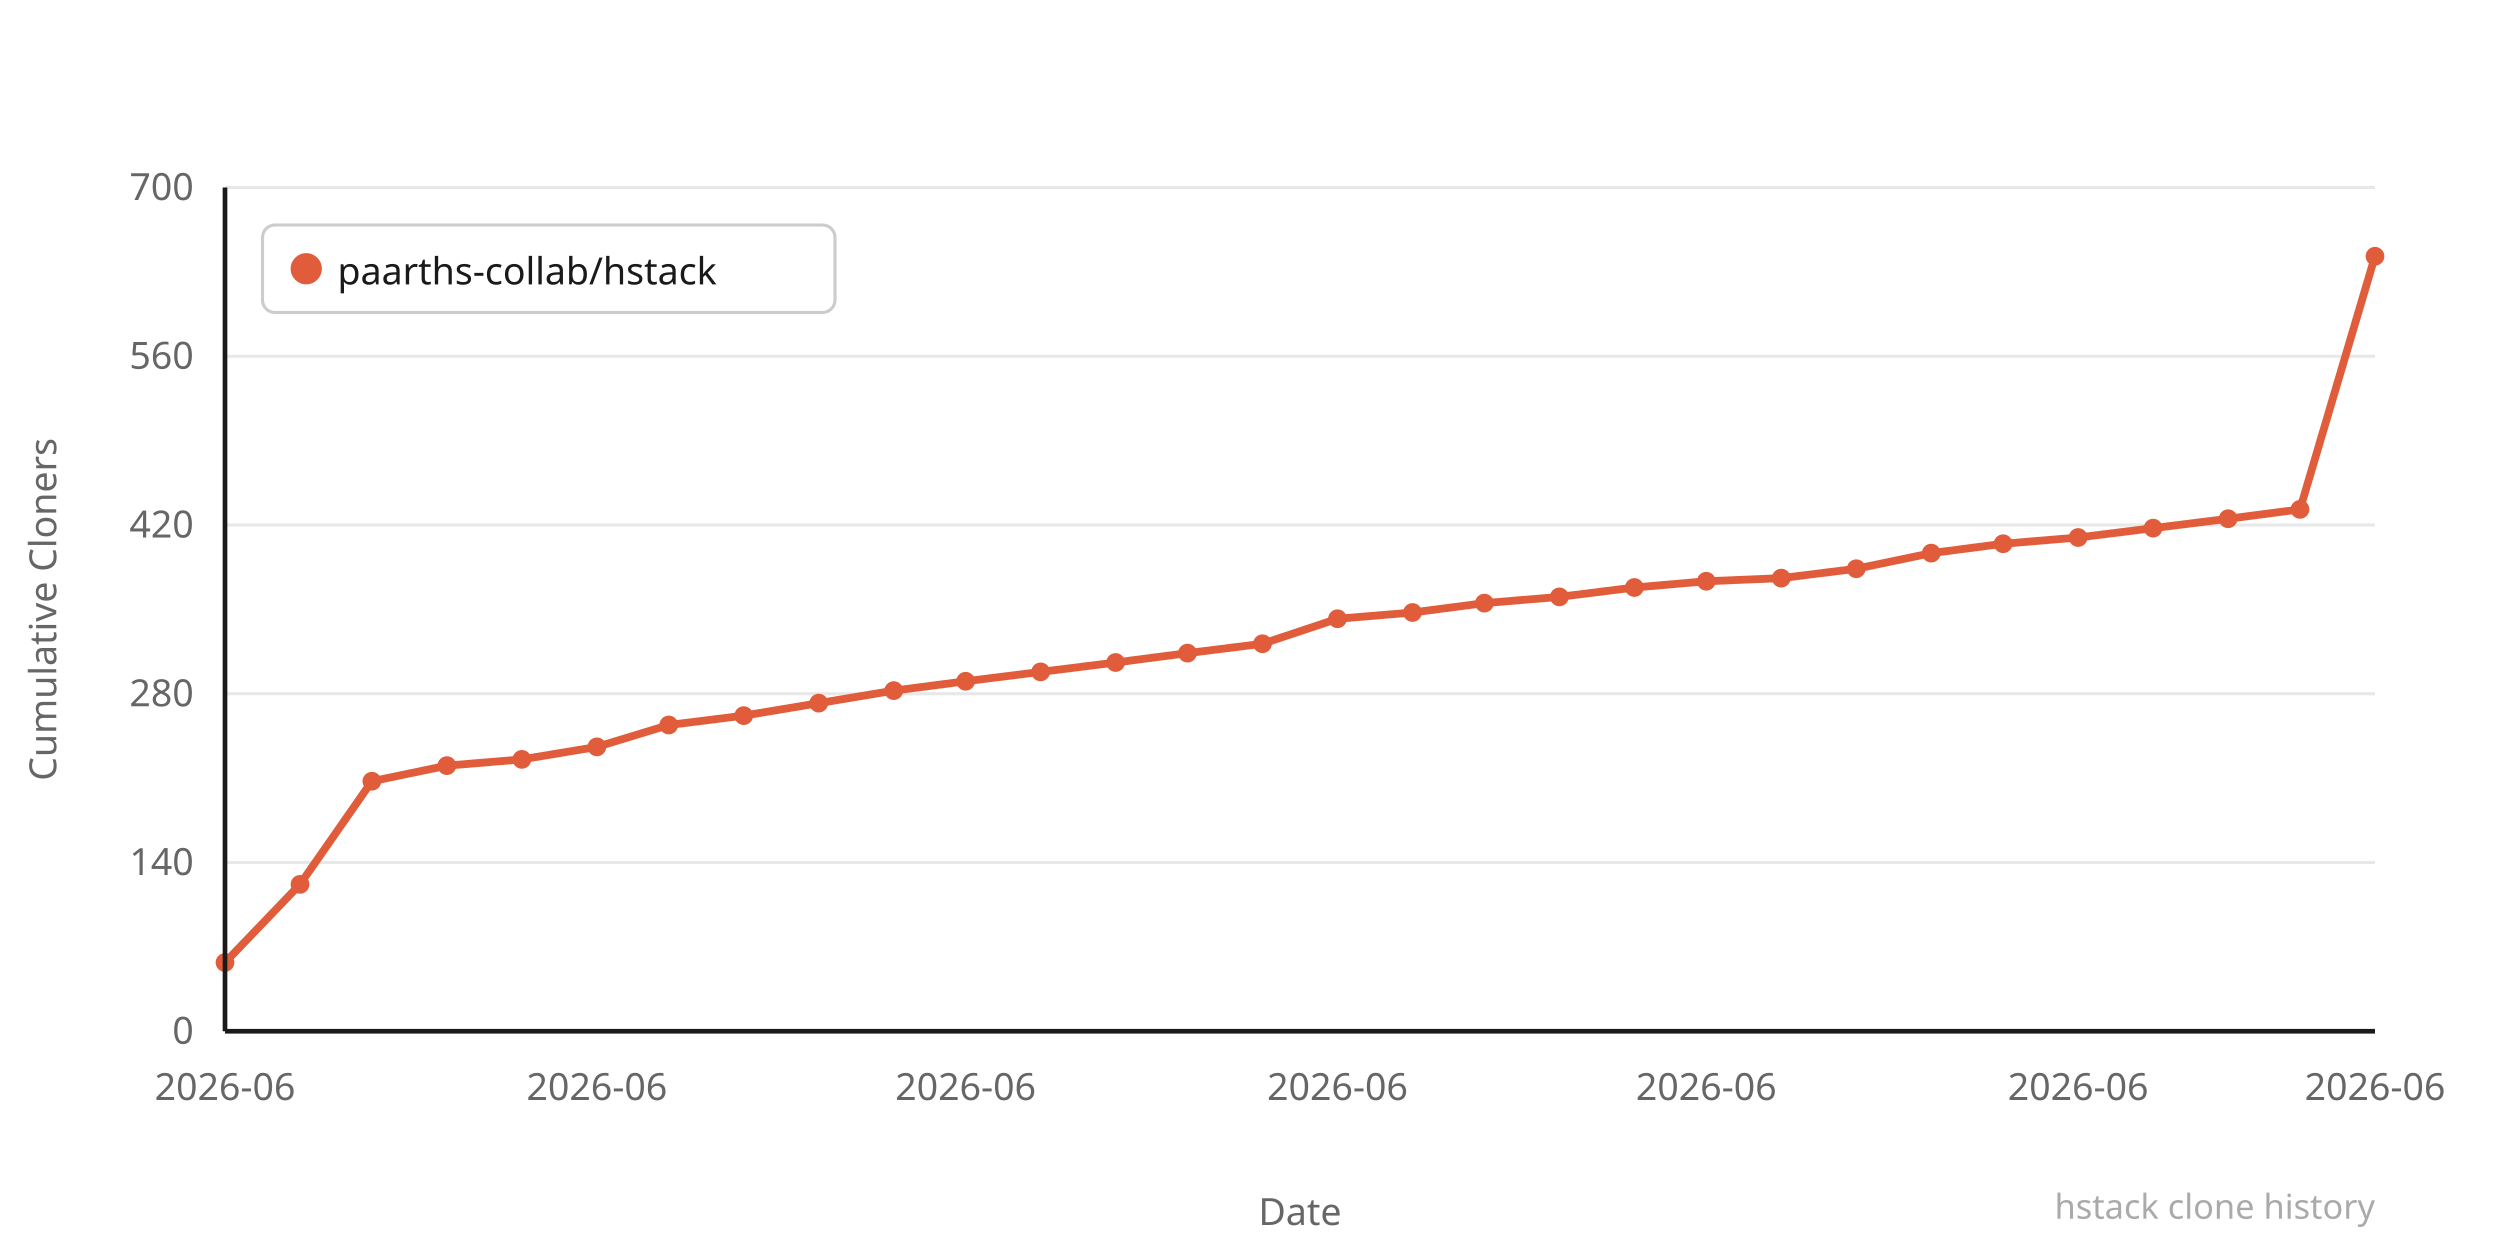
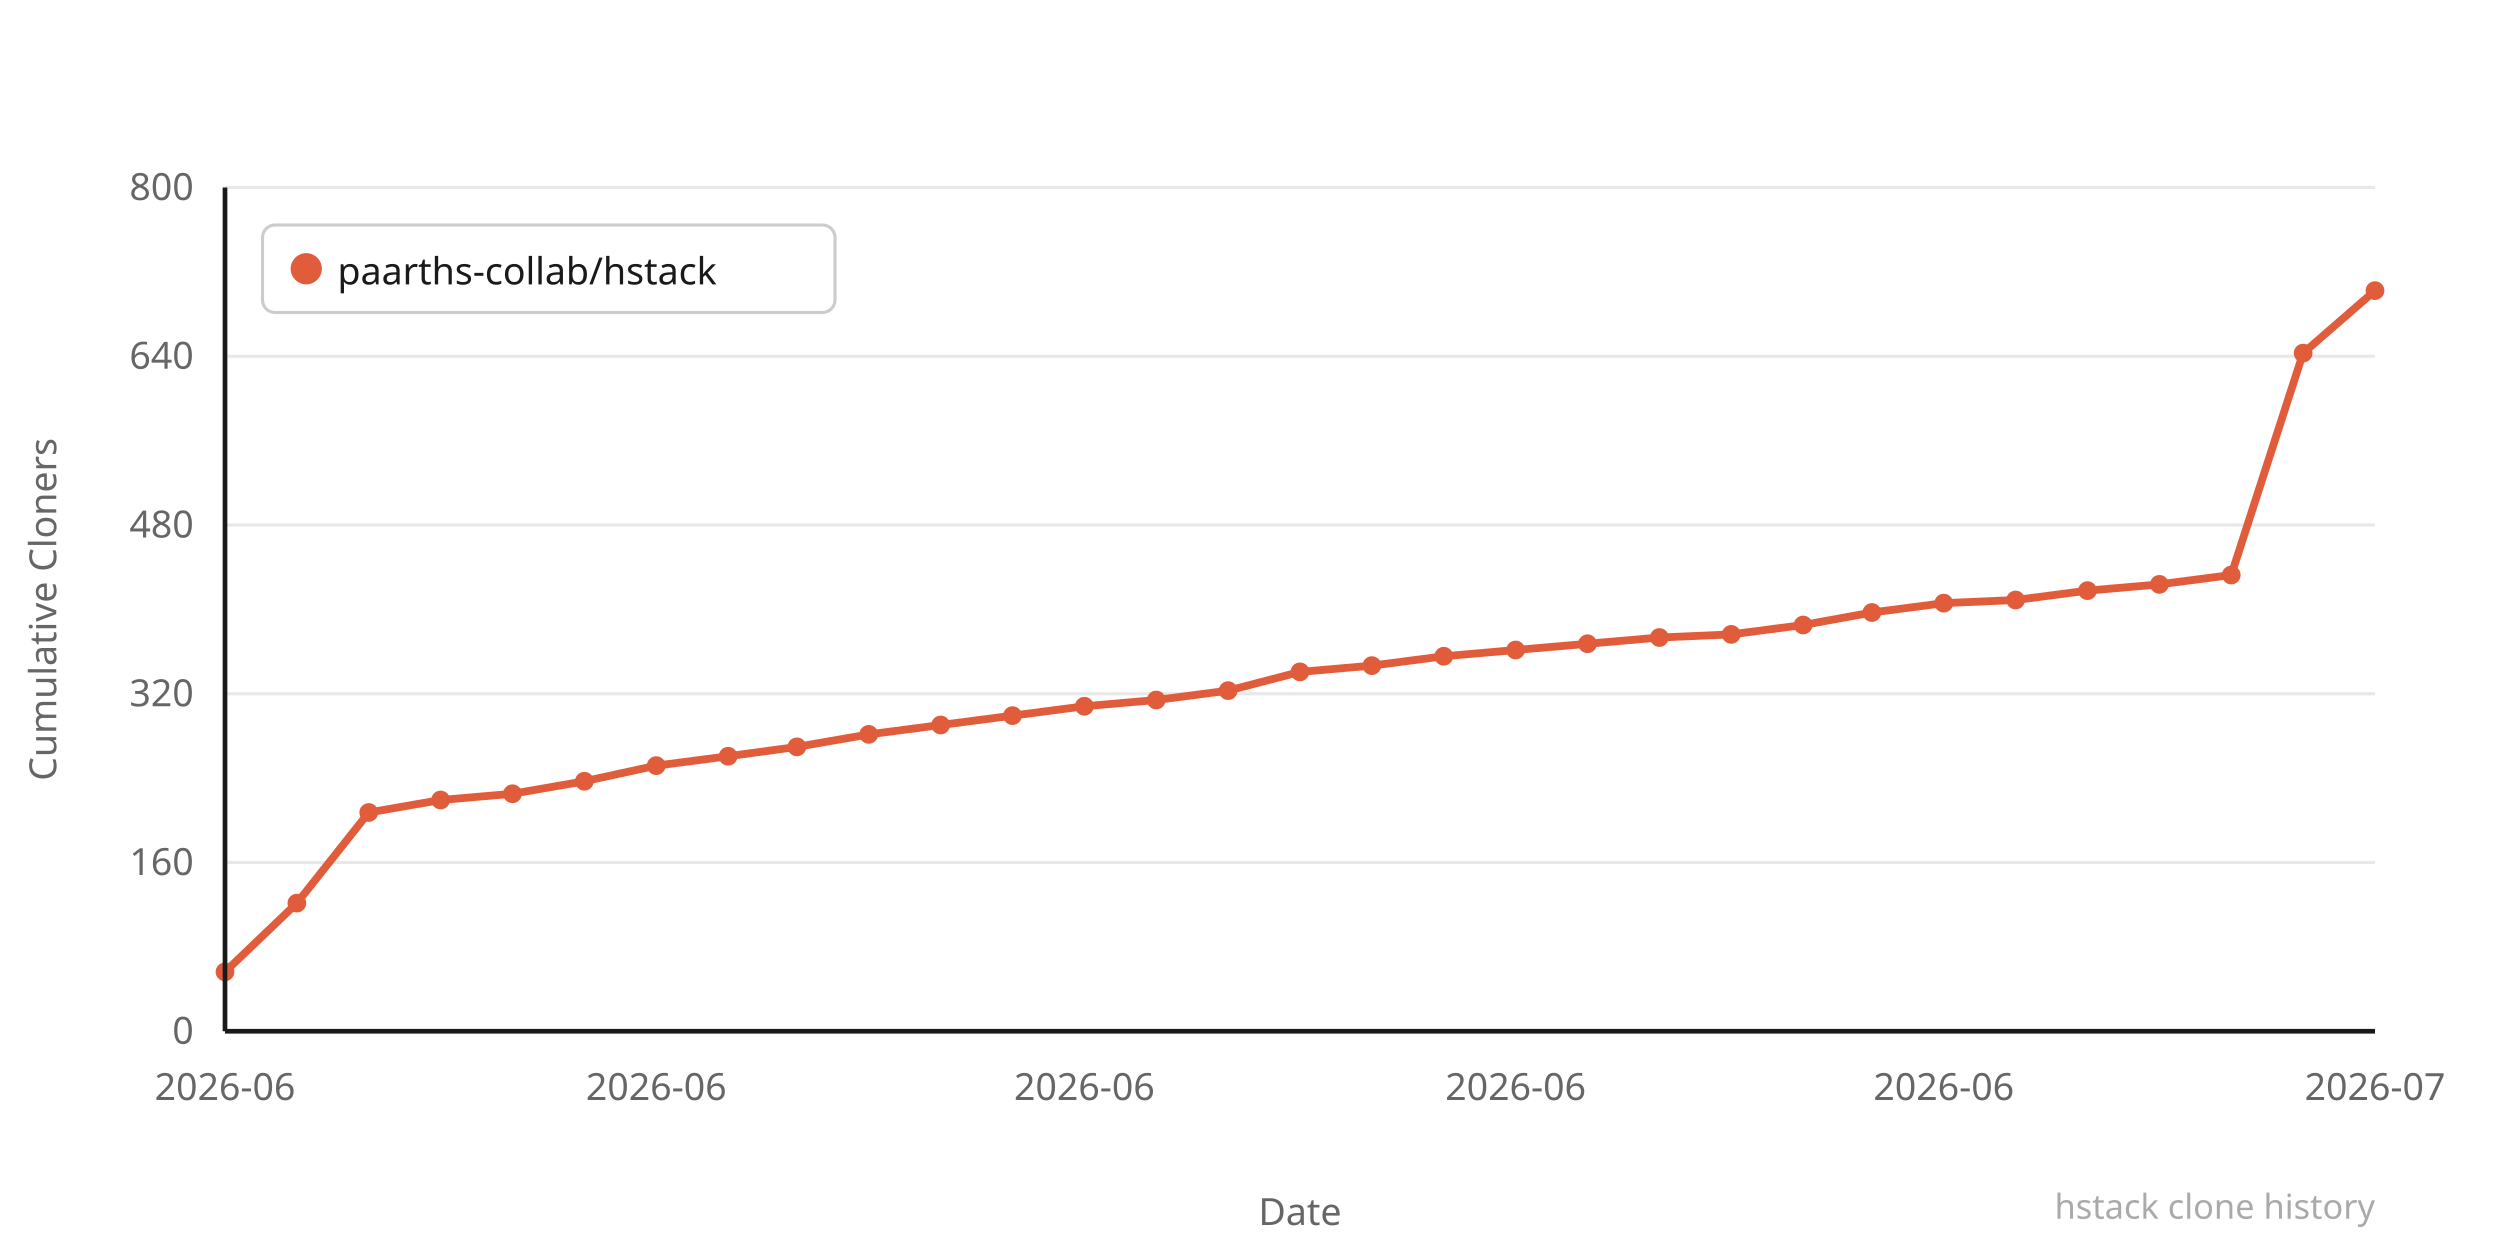
<svg xmlns="http://www.w3.org/2000/svg" width="800" height="400" viewBox="0 0 800 400">
  <rect width="800" height="400" fill="#ffffff" />
  <line x1="72" y1="330" x2="760" y2="330" stroke="#e8e8e8" stroke-width="1" />
  <text x="62" y="334" text-anchor="end" font-family="system-ui,sans-serif" font-size="12" fill="#666666">0</text>
  <line x1="72" y1="276" x2="760" y2="276" stroke="#e8e8e8" stroke-width="1" />
-   <text x="62" y="280" text-anchor="end" font-family="system-ui,sans-serif" font-size="12" fill="#666666">140</text>
+   <text x="62" y="280" text-anchor="end" font-family="system-ui,sans-serif" font-size="12" fill="#666666">160</text>
  <line x1="72" y1="222" x2="760" y2="222" stroke="#e8e8e8" stroke-width="1" />
-   <text x="62" y="226" text-anchor="end" font-family="system-ui,sans-serif" font-size="12" fill="#666666">280</text>
+   <text x="62" y="226" text-anchor="end" font-family="system-ui,sans-serif" font-size="12" fill="#666666">320</text>
  <line x1="72" y1="168" x2="760" y2="168" stroke="#e8e8e8" stroke-width="1" />
-   <text x="62" y="172" text-anchor="end" font-family="system-ui,sans-serif" font-size="12" fill="#666666">420</text>
+   <text x="62" y="172" text-anchor="end" font-family="system-ui,sans-serif" font-size="12" fill="#666666">480</text>
  <line x1="72" y1="114" x2="760" y2="114" stroke="#e8e8e8" stroke-width="1" />
-   <text x="62" y="118" text-anchor="end" font-family="system-ui,sans-serif" font-size="12" fill="#666666">560</text>
+   <text x="62" y="118" text-anchor="end" font-family="system-ui,sans-serif" font-size="12" fill="#666666">640</text>
  <line x1="72" y1="60" x2="760" y2="60" stroke="#e8e8e8" stroke-width="1" />
-   <text x="62" y="64" text-anchor="end" font-family="system-ui,sans-serif" font-size="12" fill="#666666">700</text>
-   <polyline points="72,308 96,283 119,250 143,245 167,243 191,239 214,232 238,229 262,225 286,221 309,218 333,215 357,212 380,209 404,206 428,198 452,196 475,193 499,191 523,188 546,186 570,185 594,182 618,177 641,174 665,172 689,169 713,166 736,163 760,82" fill="none" stroke="#e05c3a" stroke-width="2.5" stroke-linejoin="round" stroke-linecap="round" />
-   <circle cx="72" cy="308" r="3" fill="#e05c3a" />
-   <circle cx="96" cy="283" r="3" fill="#e05c3a" />
-   <circle cx="119" cy="250" r="3" fill="#e05c3a" />
-   <circle cx="143" cy="245" r="3" fill="#e05c3a" />
-   <circle cx="167" cy="243" r="3" fill="#e05c3a" />
-   <circle cx="191" cy="239" r="3" fill="#e05c3a" />
-   <circle cx="214" cy="232" r="3" fill="#e05c3a" />
-   <circle cx="238" cy="229" r="3" fill="#e05c3a" />
-   <circle cx="262" cy="225" r="3" fill="#e05c3a" />
-   <circle cx="286" cy="221" r="3" fill="#e05c3a" />
-   <circle cx="309" cy="218" r="3" fill="#e05c3a" />
-   <circle cx="333" cy="215" r="3" fill="#e05c3a" />
-   <circle cx="357" cy="212" r="3" fill="#e05c3a" />
-   <circle cx="380" cy="209" r="3" fill="#e05c3a" />
-   <circle cx="404" cy="206" r="3" fill="#e05c3a" />
-   <circle cx="428" cy="198" r="3" fill="#e05c3a" />
-   <circle cx="452" cy="196" r="3" fill="#e05c3a" />
-   <circle cx="475" cy="193" r="3" fill="#e05c3a" />
-   <circle cx="499" cy="191" r="3" fill="#e05c3a" />
-   <circle cx="523" cy="188" r="3" fill="#e05c3a" />
-   <circle cx="546" cy="186" r="3" fill="#e05c3a" />
-   <circle cx="570" cy="185" r="3" fill="#e05c3a" />
-   <circle cx="594" cy="182" r="3" fill="#e05c3a" />
-   <circle cx="618" cy="177" r="3" fill="#e05c3a" />
-   <circle cx="641" cy="174" r="3" fill="#e05c3a" />
-   <circle cx="665" cy="172" r="3" fill="#e05c3a" />
-   <circle cx="689" cy="169" r="3" fill="#e05c3a" />
-   <circle cx="713" cy="166" r="3" fill="#e05c3a" />
-   <circle cx="736" cy="163" r="3" fill="#e05c3a" />
-   <circle cx="760" cy="82" r="3" fill="#e05c3a" />
+   <text x="62" y="64" text-anchor="end" font-family="system-ui,sans-serif" font-size="12" fill="#666666">800</text>
+   <polyline points="72,311 95,289 118,260 141,256 164,254 187,250 210,245 233,242 255,239 278,235 301,232 324,229 347,226 370,224 393,221 416,215 439,213 462,210 485,208 508,206 531,204 554,203 577,200 599,196 622,193 645,192 668,189 691,187 714,184 737,113 760,93" fill="none" stroke="#e05c3a" stroke-width="2.5" stroke-linejoin="round" stroke-linecap="round" />
+   <circle cx="72" cy="311" r="3" fill="#e05c3a" />
+   <circle cx="95" cy="289" r="3" fill="#e05c3a" />
+   <circle cx="118" cy="260" r="3" fill="#e05c3a" />
+   <circle cx="141" cy="256" r="3" fill="#e05c3a" />
+   <circle cx="164" cy="254" r="3" fill="#e05c3a" />
+   <circle cx="187" cy="250" r="3" fill="#e05c3a" />
+   <circle cx="210" cy="245" r="3" fill="#e05c3a" />
+   <circle cx="233" cy="242" r="3" fill="#e05c3a" />
+   <circle cx="255" cy="239" r="3" fill="#e05c3a" />
+   <circle cx="278" cy="235" r="3" fill="#e05c3a" />
+   <circle cx="301" cy="232" r="3" fill="#e05c3a" />
+   <circle cx="324" cy="229" r="3" fill="#e05c3a" />
+   <circle cx="347" cy="226" r="3" fill="#e05c3a" />
+   <circle cx="370" cy="224" r="3" fill="#e05c3a" />
+   <circle cx="393" cy="221" r="3" fill="#e05c3a" />
+   <circle cx="416" cy="215" r="3" fill="#e05c3a" />
+   <circle cx="439" cy="213" r="3" fill="#e05c3a" />
+   <circle cx="462" cy="210" r="3" fill="#e05c3a" />
+   <circle cx="485" cy="208" r="3" fill="#e05c3a" />
+   <circle cx="508" cy="206" r="3" fill="#e05c3a" />
+   <circle cx="531" cy="204" r="3" fill="#e05c3a" />
+   <circle cx="554" cy="203" r="3" fill="#e05c3a" />
+   <circle cx="577" cy="200" r="3" fill="#e05c3a" />
+   <circle cx="599" cy="196" r="3" fill="#e05c3a" />
+   <circle cx="622" cy="193" r="3" fill="#e05c3a" />
+   <circle cx="645" cy="192" r="3" fill="#e05c3a" />
+   <circle cx="668" cy="189" r="3" fill="#e05c3a" />
+   <circle cx="691" cy="187" r="3" fill="#e05c3a" />
+   <circle cx="714" cy="184" r="3" fill="#e05c3a" />
+   <circle cx="737" cy="113" r="3" fill="#e05c3a" />
+   <circle cx="760" cy="93" r="3" fill="#e05c3a" />
  <text x="72" y="352" text-anchor="middle" font-family="system-ui,sans-serif" font-size="12" fill="#666666">2026-06</text>
-   <text x="191" y="352" text-anchor="middle" font-family="system-ui,sans-serif" font-size="12" fill="#666666">2026-06</text>
-   <text x="309" y="352" text-anchor="middle" font-family="system-ui,sans-serif" font-size="12" fill="#666666">2026-06</text>
-   <text x="428" y="352" text-anchor="middle" font-family="system-ui,sans-serif" font-size="12" fill="#666666">2026-06</text>
-   <text x="546" y="352" text-anchor="middle" font-family="system-ui,sans-serif" font-size="12" fill="#666666">2026-06</text>
-   <text x="665" y="352" text-anchor="middle" font-family="system-ui,sans-serif" font-size="12" fill="#666666">2026-06</text>
-   <text x="760" y="352" text-anchor="middle" font-family="system-ui,sans-serif" font-size="12" fill="#666666">2026-06</text>
+   <text x="210" y="352" text-anchor="middle" font-family="system-ui,sans-serif" font-size="12" fill="#666666">2026-06</text>
+   <text x="347" y="352" text-anchor="middle" font-family="system-ui,sans-serif" font-size="12" fill="#666666">2026-06</text>
+   <text x="485" y="352" text-anchor="middle" font-family="system-ui,sans-serif" font-size="12" fill="#666666">2026-06</text>
+   <text x="622" y="352" text-anchor="middle" font-family="system-ui,sans-serif" font-size="12" fill="#666666">2026-06</text>
+   <text x="760" y="352" text-anchor="middle" font-family="system-ui,sans-serif" font-size="12" fill="#666666">2026-07</text>
  <text x="-195" y="18" transform="rotate(-90)" text-anchor="middle" font-family="system-ui,sans-serif" font-size="12" fill="#666666">Cumulative Cloners</text>
  <text x="416" y="392" text-anchor="middle" font-family="system-ui,sans-serif" font-size="12" fill="#666666">Date</text>
  <line x1="72" y1="60" x2="72" y2="330" stroke="#1a1a1a" stroke-width="1.5" />
  <line x1="72" y1="330" x2="760" y2="330" stroke="#1a1a1a" stroke-width="1.5" />
  <rect x="84" y="72" width="183.2" height="28" rx="4" fill="#ffffff" stroke="#cccccc" stroke-width="1" />
  <circle cx="98" cy="86" r="5" fill="#e05c3a" />
  <text x="108" y="91" font-family="system-ui,sans-serif" font-size="12" fill="#1a1a1a">paarths-collab/hstack</text>
  <text x="760" y="390" text-anchor="end" font-family="system-ui,sans-serif" font-size="11" fill="#aaaaaa">hstack clone history</text>
</svg>
